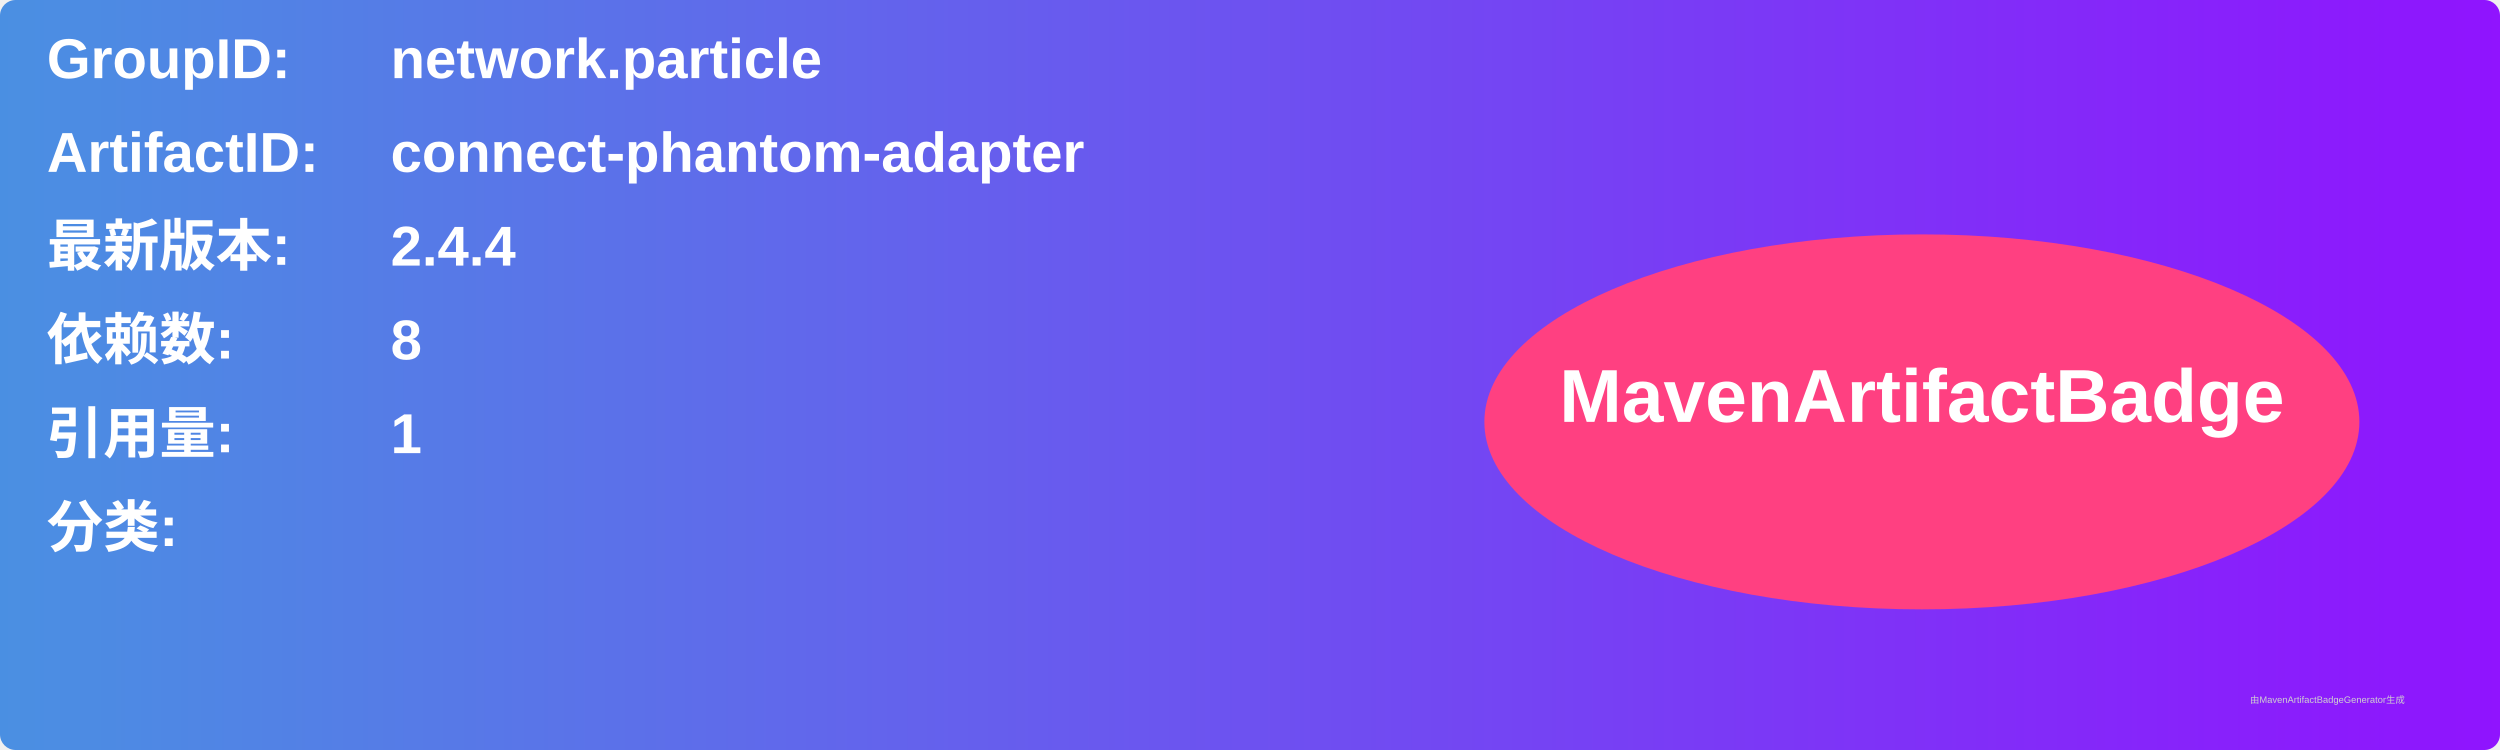
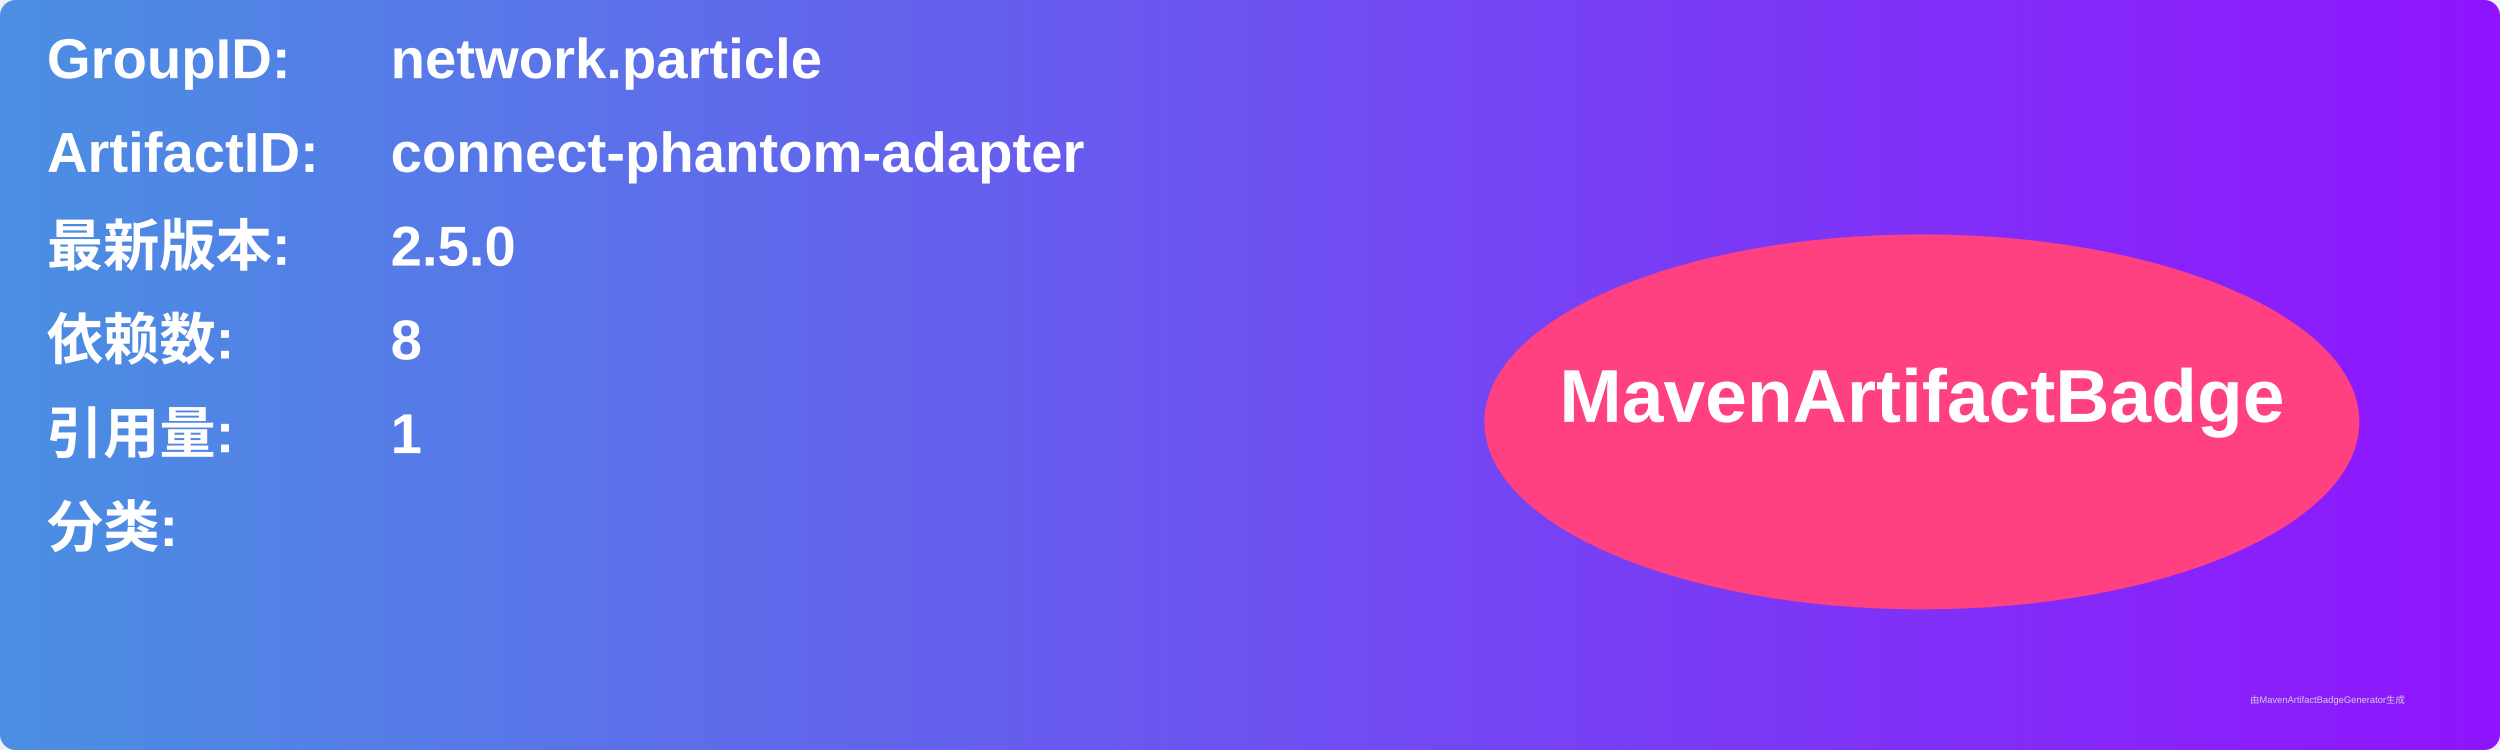
<svg xmlns="http://www.w3.org/2000/svg" width="800" height="240" viewBox="0 0 800 240">
  <linearGradient id="grad" x1="0%" y1="0%" x2="100%" y2="0%">
    <stop offset="0%" stop-color="#4a90e2" />
    <stop offset="100%" stop-color="#9013fe" />
  </linearGradient>
  <rect width="100%" height="100%" rx="5" ry="5" fill="url(#grad)" />
  <g transform="translate(15, 15)">
    <text x="0" y="10" font-family="Arial" font-size="18" fill="white" font-weight="bold" width="260">GroupID:</text>
    <text x="110" y="10" font-family="Arial" font-size="18" fill="white" font-weight="bold" width="460">network.particle</text>
    <text x="0" y="40" font-family="Arial" font-size="18" fill="white" font-weight="bold" width="260">ArtifactID:</text>
    <text x="110" y="40" font-family="Arial" font-size="18" fill="white" font-weight="bold" width="460">connect-phantom-adapter</text>
    <text x="0" y="70" font-family="Arial" font-size="18" fill="white" font-weight="bold">最新版本:</text>
    <text x="110" y="70" font-family="Arial" font-size="18" fill="white" font-weight="bold">
-       <tspan font-weight="bold">2.4.4</tspan>
+       <tspan font-weight="bold">2.5.0</tspan>
    </text>
    <text x="0" y="100" font-family="Arial" font-size="18" fill="white" font-weight="bold">依赖数: </text>
    <text x="110" y="100" font-family="Arial" font-size="18" fill="white">
      <tspan font-weight="bold">8</tspan>
    </text>
    <text x="0" y="130" font-family="Arial" font-size="18" fill="white" font-weight="bold">引用量: </text>
    <text x="110" y="130" font-family="Arial" font-size="18" fill="white">
      <tspan font-weight="bold">1</tspan>
    </text>
    <text x="0" y="160" font-family="Arial" font-size="18" fill="white" font-weight="bold">分类:</text>
    <text x="10" y="190" font-family="Arial" font-size="10" fill="white">
      <tspan font-weight="bold" />
    </text>
    <ellipse cx="600" cy="120" rx="140" ry="60" fill="#ff4081" />
    <text x="600" y="120" text-anchor="middle" font-family="Arial" font-size="24" fill="white" font-weight="bold">MavenArtifactBadge</text>
  </g>
  <text x="720" y="225" font-family="Arial" font-size="3" fill="#d0d0d0">由MavenArtifactBadgeGenerator生成</text>
</svg>
